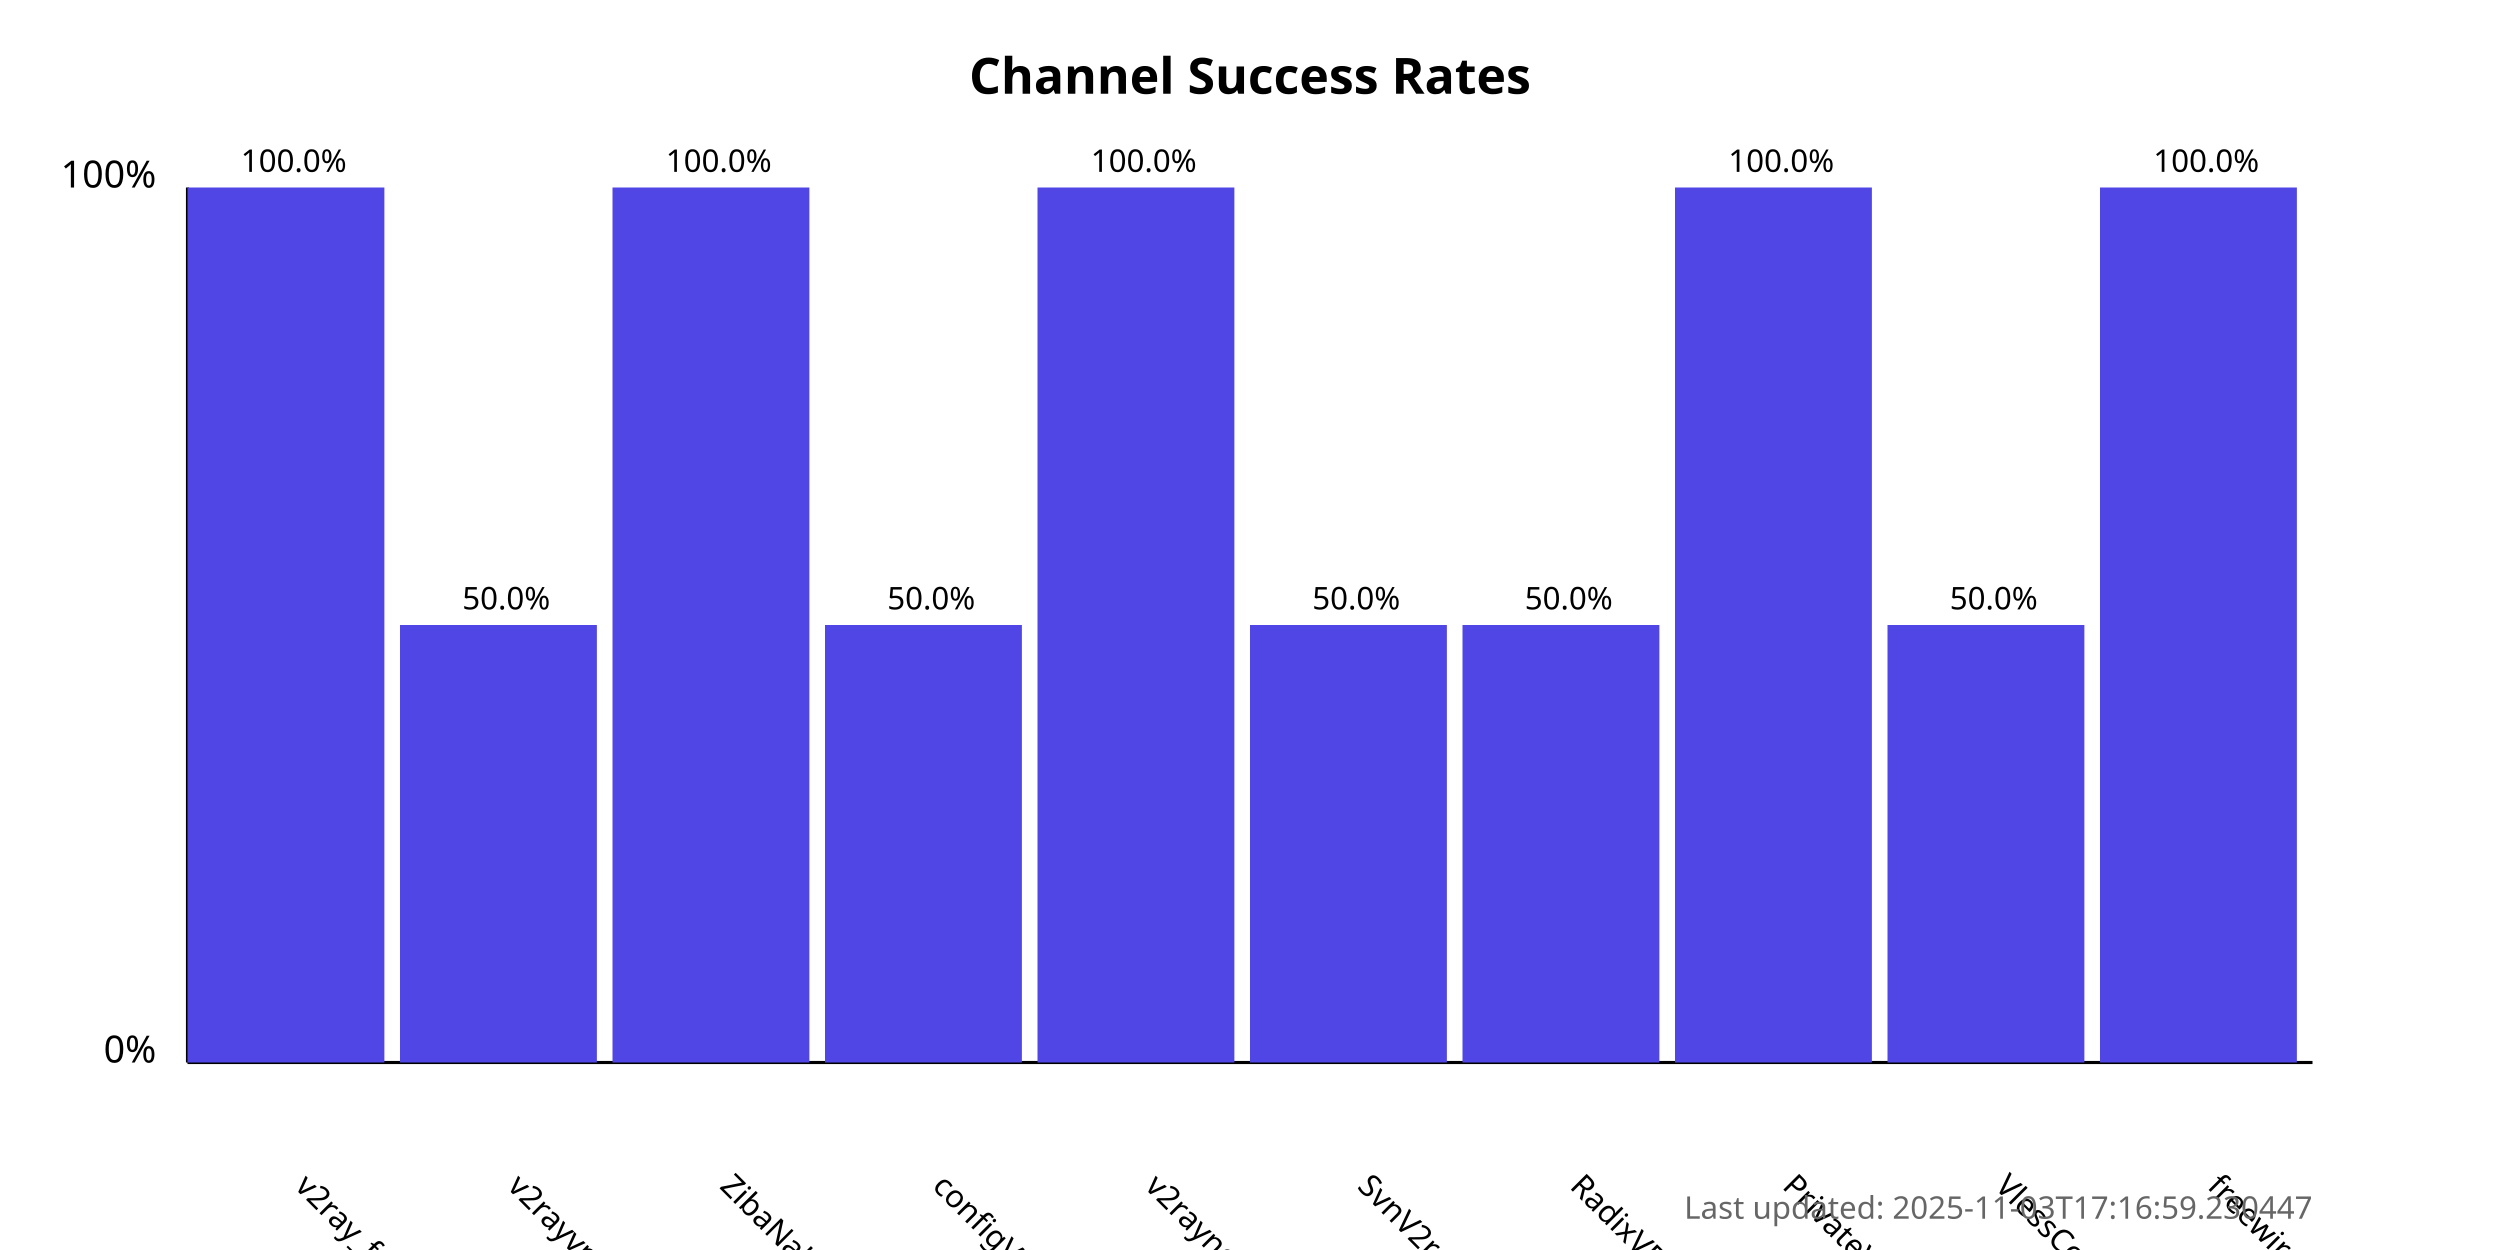
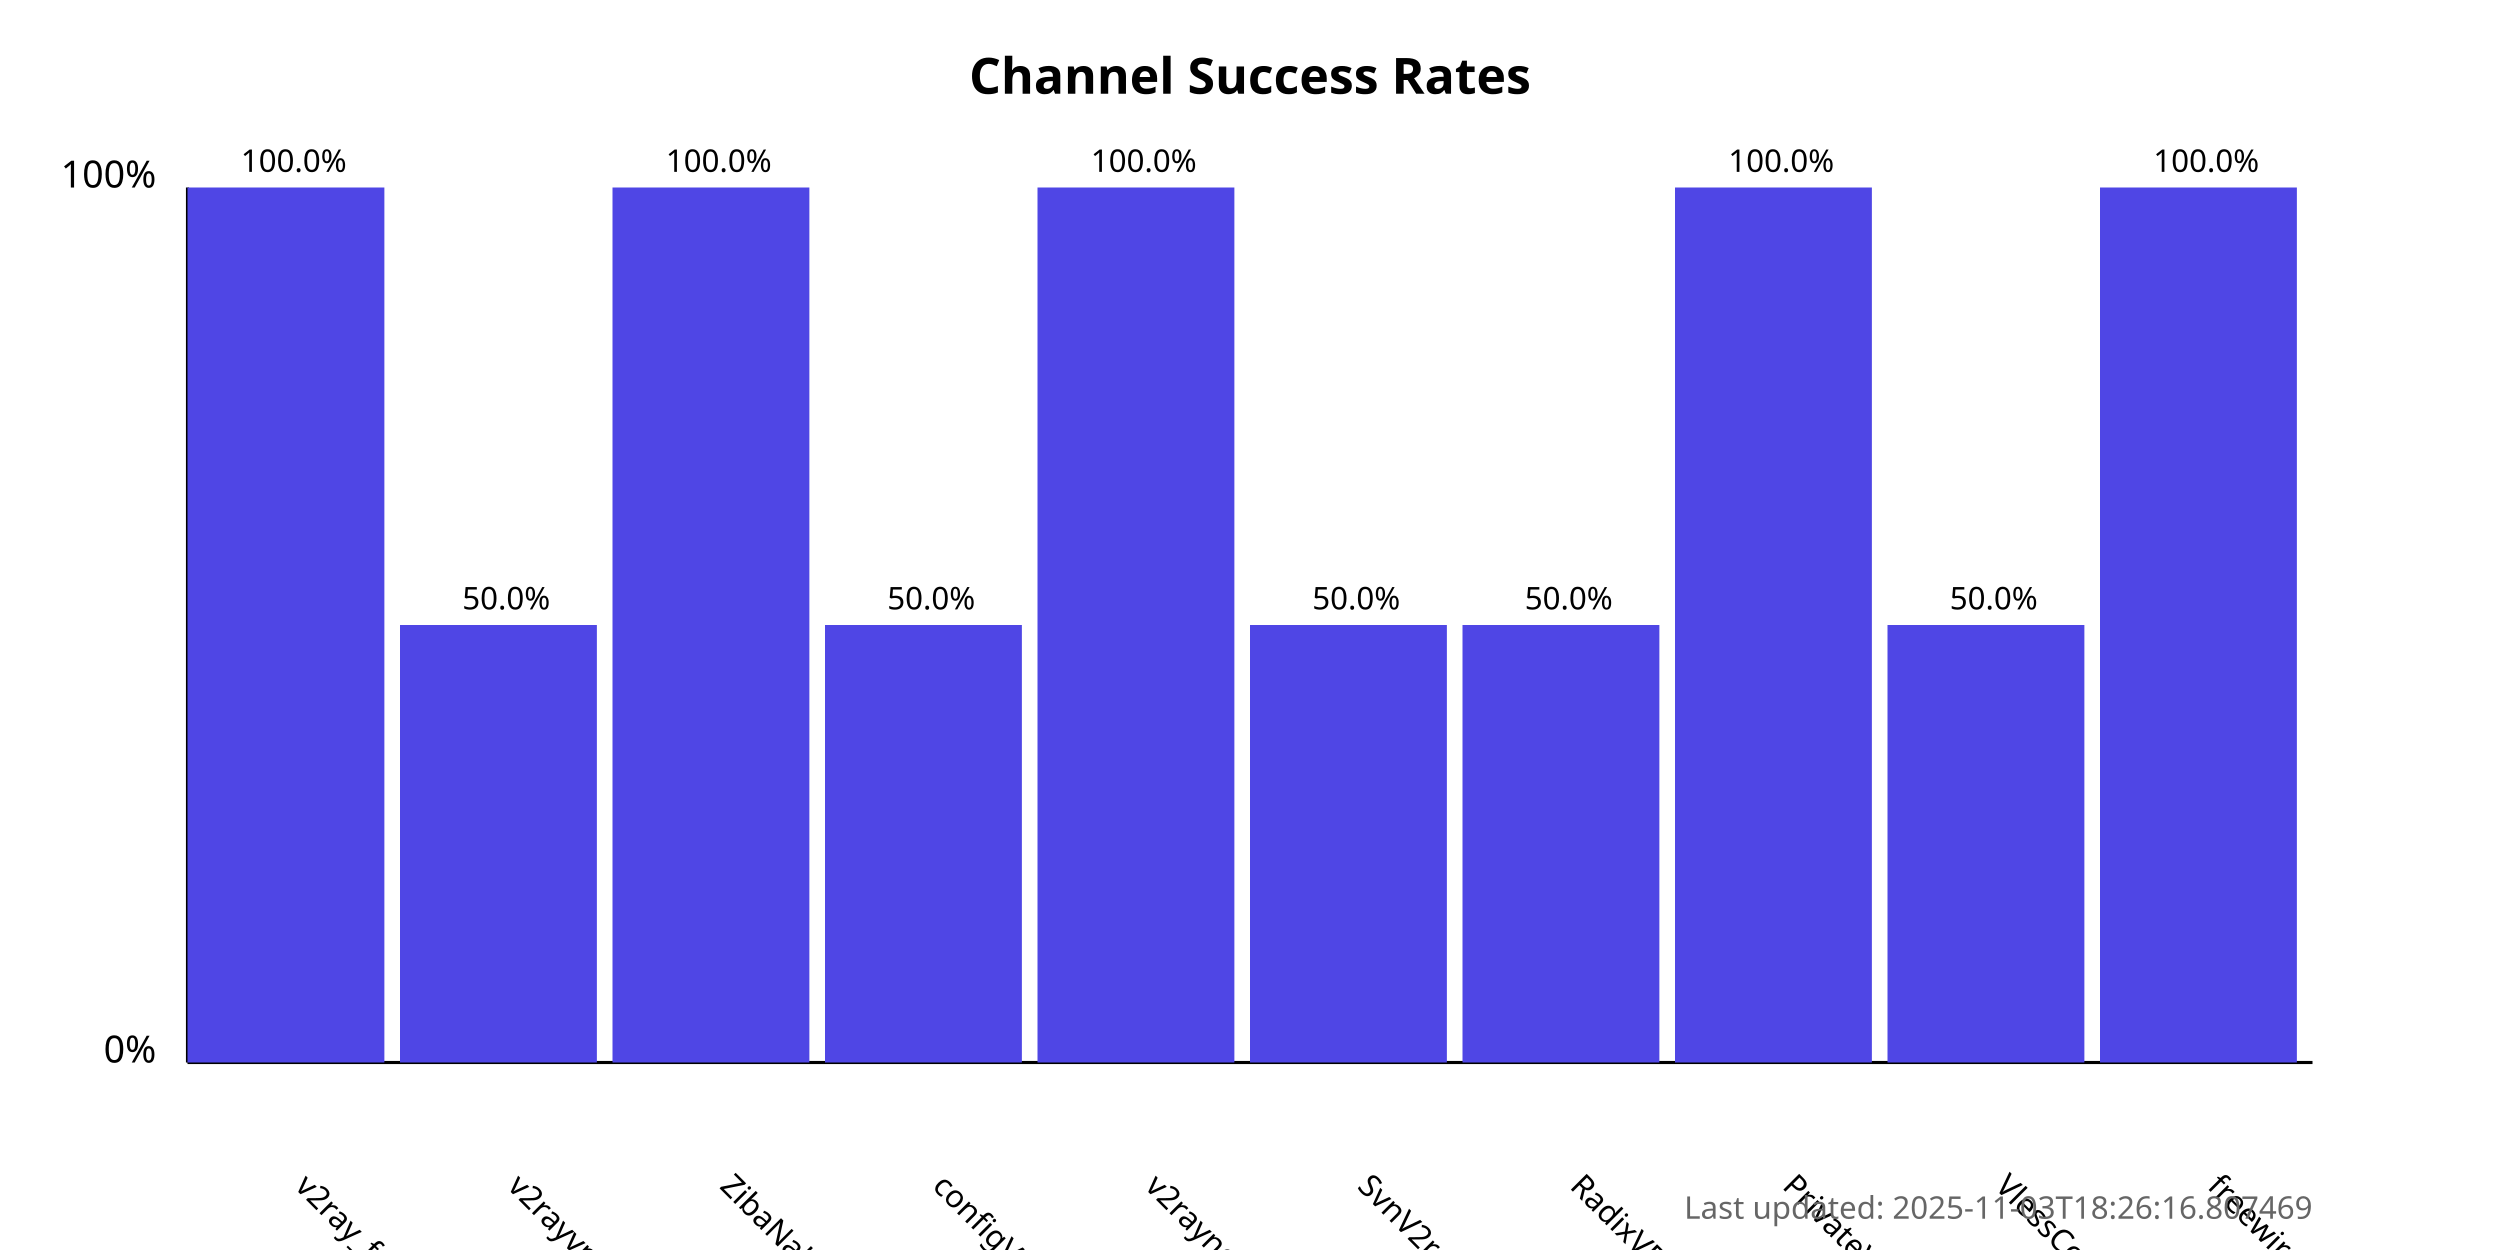
<svg xmlns="http://www.w3.org/2000/svg" width="800" height="400">
  <style>
            .chart-title { font: bold 16px sans-serif; }
            .axis-label { font: 12px sans-serif; }
            .tick-label { font: 10px sans-serif; }
            .bar { fill: #4f46e5; }
            .bar:hover { fill: #6366f1; }
            .timestamp { font: 10px sans-serif; fill: #666; }
        </style>
  <text x="400.0" y="30" text-anchor="middle" class="chart-title">
            Channel Success Rates
        </text>
  <line x1="60" y1="340" x2="60" y2="60" stroke="black" stroke-width="1" />
  <line x1="60" y1="340" x2="740" y2="340" stroke="black" stroke-width="1" />
  <text x="50" y="340" text-anchor="end" class="axis-label">0%</text>
  <text x="50" y="60" text-anchor="end" class="axis-label">100%</text>
  <g>
    <rect x="60" y="60.0" width="63.0" height="280.0" class="bar" />
    <text x="94.0" y="380" transform="rotate(45, 94.0, 380)" text-anchor="start" class="tick-label">
                v2ray_free_conf
            </text>
    <text x="94.0" y="55.0" text-anchor="middle" class="tick-label">
                100.0%
            </text>
  </g>
  <g>
    <rect x="128.0" y="200.0" width="63.0" height="140.0" class="bar" />
    <text x="162.0" y="380" transform="rotate(45, 162.0, 380)" text-anchor="start" class="tick-label">
                v2rayvpno
            </text>
    <text x="162.0" y="195.0" text-anchor="middle" class="tick-label">
                50.0%
            </text>
  </g>
  <g>
    <rect x="196.0" y="60.0" width="63.0" height="280.0" class="bar" />
    <text x="230.0" y="380" transform="rotate(45, 230.0, 380)" text-anchor="start" class="tick-label">
                ZibaNabz
            </text>
    <text x="230.0" y="55.0" text-anchor="middle" class="tick-label">
                100.0%
            </text>
  </g>
  <g>
    <rect x="264.0" y="200.0" width="63.0" height="140.0" class="bar" />
    <text x="298.0" y="380" transform="rotate(45, 298.0, 380)" text-anchor="start" class="tick-label">
                configV2rayForFree
            </text>
    <text x="298.0" y="195.0" text-anchor="middle" class="tick-label">
                50.0%
            </text>
  </g>
  <g>
    <rect x="332.0" y="60.0" width="63.0" height="280.0" class="bar" />
    <text x="366.0" y="380" transform="rotate(45, 366.0, 380)" text-anchor="start" class="tick-label">
                v2rayngvpn
            </text>
    <text x="366.0" y="55.0" text-anchor="middle" class="tick-label">
                100.0%
            </text>
  </g>
  <g>
    <rect x="400.0" y="200.0" width="63.0" height="140.0" class="bar" />
    <text x="434.0" y="380" transform="rotate(45, 434.0, 380)" text-anchor="start" class="tick-label">
                SvnV2ray
            </text>
    <text x="434.0" y="195.0" text-anchor="middle" class="tick-label">
                50.0%
            </text>
  </g>
  <g>
    <rect x="468.0" y="200.0" width="63.0" height="140.0" class="bar" />
    <text x="502.0" y="380" transform="rotate(45, 502.0, 380)" text-anchor="start" class="tick-label">
                RadixVPN
            </text>
    <text x="502.0" y="195.0" text-anchor="middle" class="tick-label">
                50.0%
            </text>
  </g>
  <g>
    <rect x="536.0" y="60.0" width="63.0" height="280.0" class="bar" />
    <text x="570.0" y="380" transform="rotate(45, 570.0, 380)" text-anchor="start" class="tick-label">
                PrivateVPNs
            </text>
    <text x="570.0" y="55.0" text-anchor="middle" class="tick-label">
                100.0%
            </text>
  </g>
  <g>
    <rect x="604.0" y="200.0" width="63.0" height="140.0" class="bar" />
    <text x="638.0" y="380" transform="rotate(45, 638.0, 380)" text-anchor="start" class="tick-label">
                VlessConfig
            </text>
    <text x="638.0" y="195.0" text-anchor="middle" class="tick-label">
                50.0%
            </text>
  </g>
  <g>
    <rect x="672.0" y="60.0" width="63.0" height="280.0" class="bar" />
    <text x="706.0" y="380" transform="rotate(45, 706.0, 380)" text-anchor="start" class="tick-label">
                freewireguard
            </text>
    <text x="706.0" y="55.0" text-anchor="middle" class="tick-label">
                100.0%
            </text>
  </g>
  <text x="740" y="390" text-anchor="end" class="timestamp">
-             Last updated: 2025-11-03T17:16:59.230447
+             Last updated: 2025-11-03T18:26:16.807469
        </text>
</svg>
